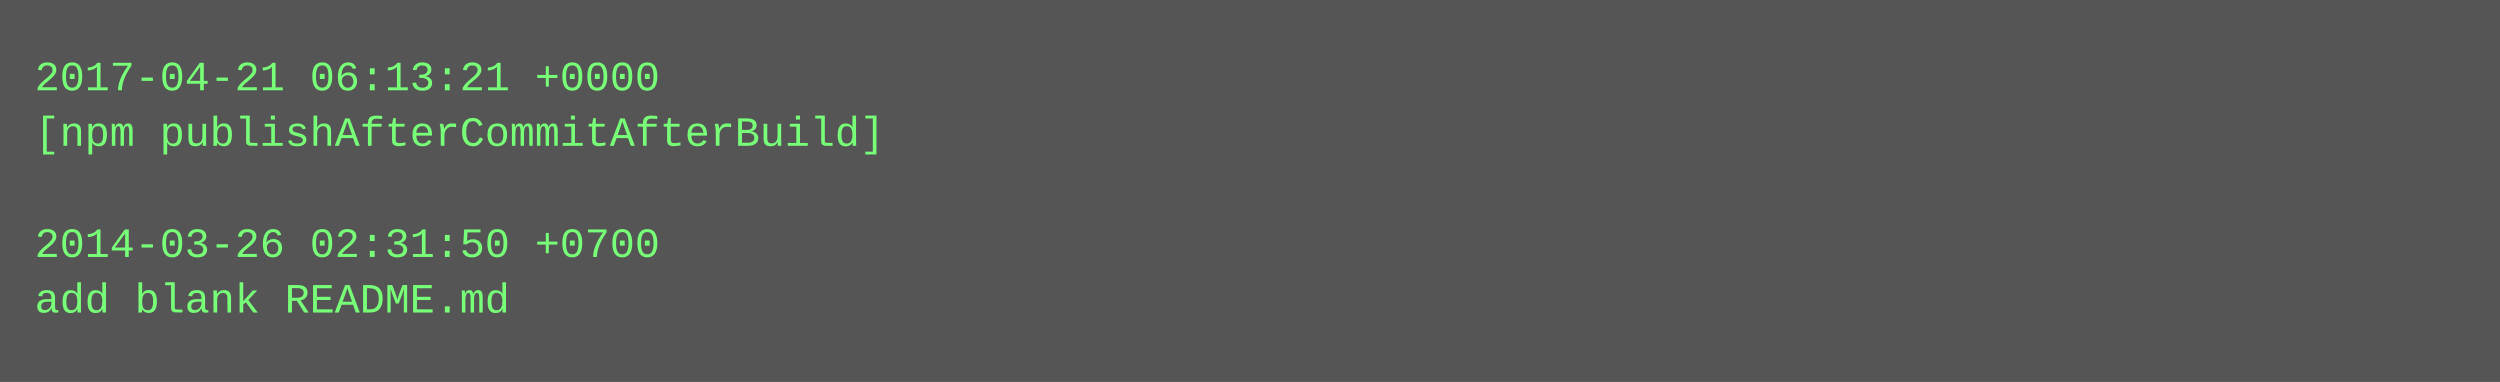
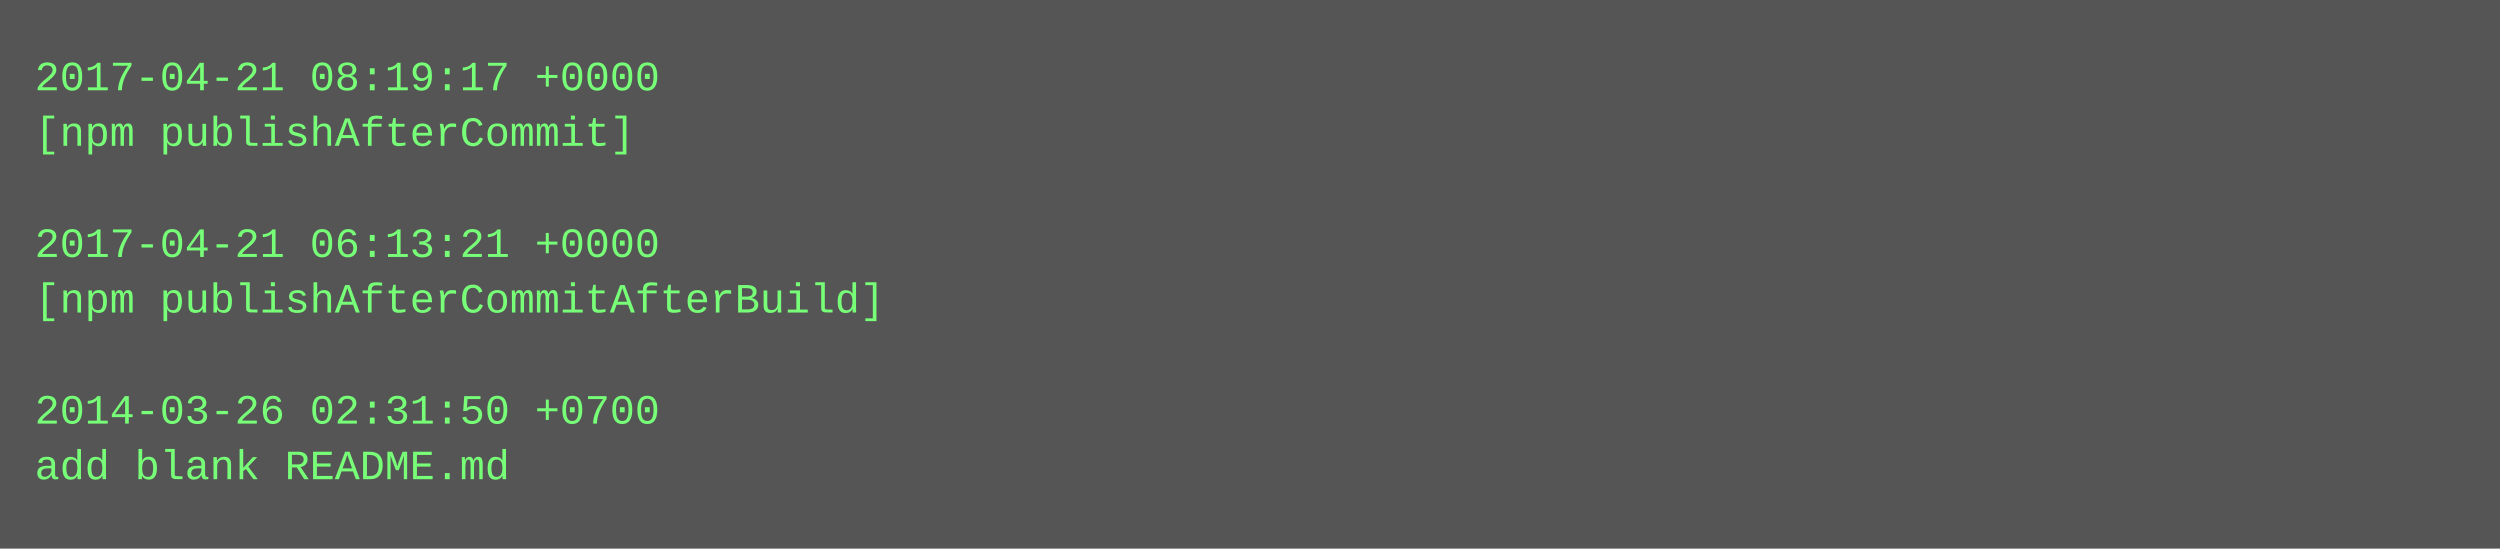
- <svg xmlns="http://www.w3.org/2000/svg" height="110" width="720">
-   <rect height="110" fill="#555" width="720" />
+ <svg xmlns="http://www.w3.org/2000/svg" height="158" width="720">
+   <rect height="158" fill="#555" width="720" />
  <text fill="#7f7" font-family="Courier New" font-size="12" xml:space="preserve">
-     <tspan x="10" y="26">2017-04-21 06:13:21 +0000</tspan>
-     <tspan x="10" y="42">[npm publishAfterCommitAfterBuild]</tspan>
+     <tspan x="10" y="26">2017-04-21 08:19:17 +0000</tspan>
+     <tspan x="10" y="42">[npm publishAfterCommit]</tspan>
    <tspan x="10" y="58" />
-     <tspan x="10" y="74">2014-03-26 02:31:50 +0700</tspan>
-     <tspan x="10" y="90">add blank README.md</tspan>
+     <tspan x="10" y="74">2017-04-21 06:13:21 +0000</tspan>
+     <tspan x="10" y="90">[npm publishAfterCommitAfterBuild]</tspan>
+     <tspan x="10" y="106" />
+     <tspan x="10" y="122">2014-03-26 02:31:50 +0700</tspan>
+     <tspan x="10" y="138">add blank README.md</tspan>
  </text>
</svg>
